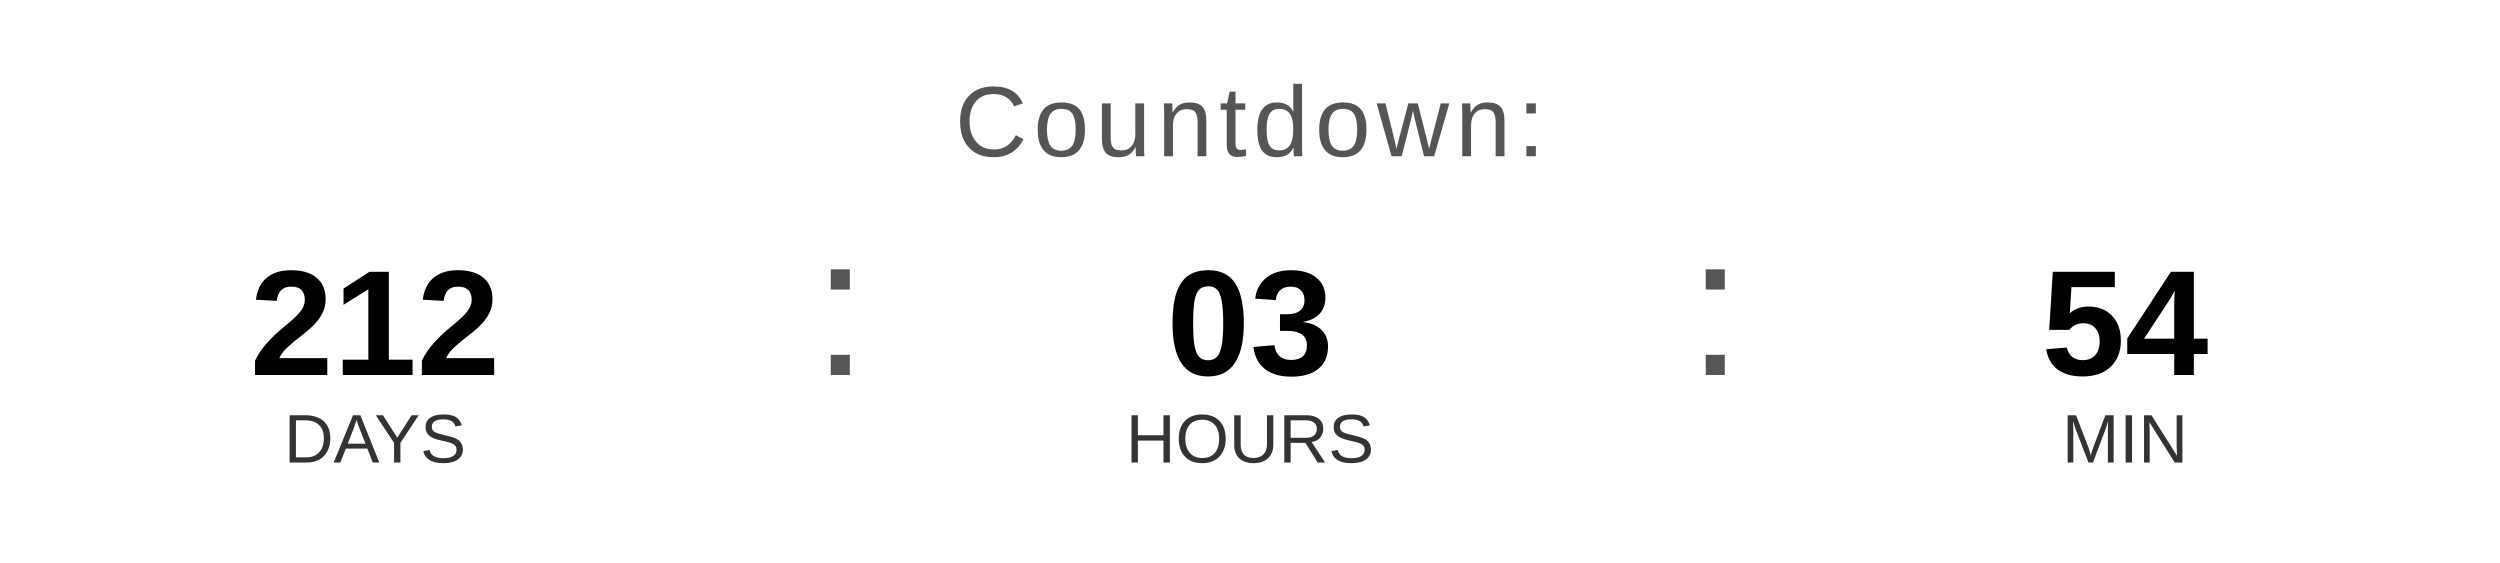
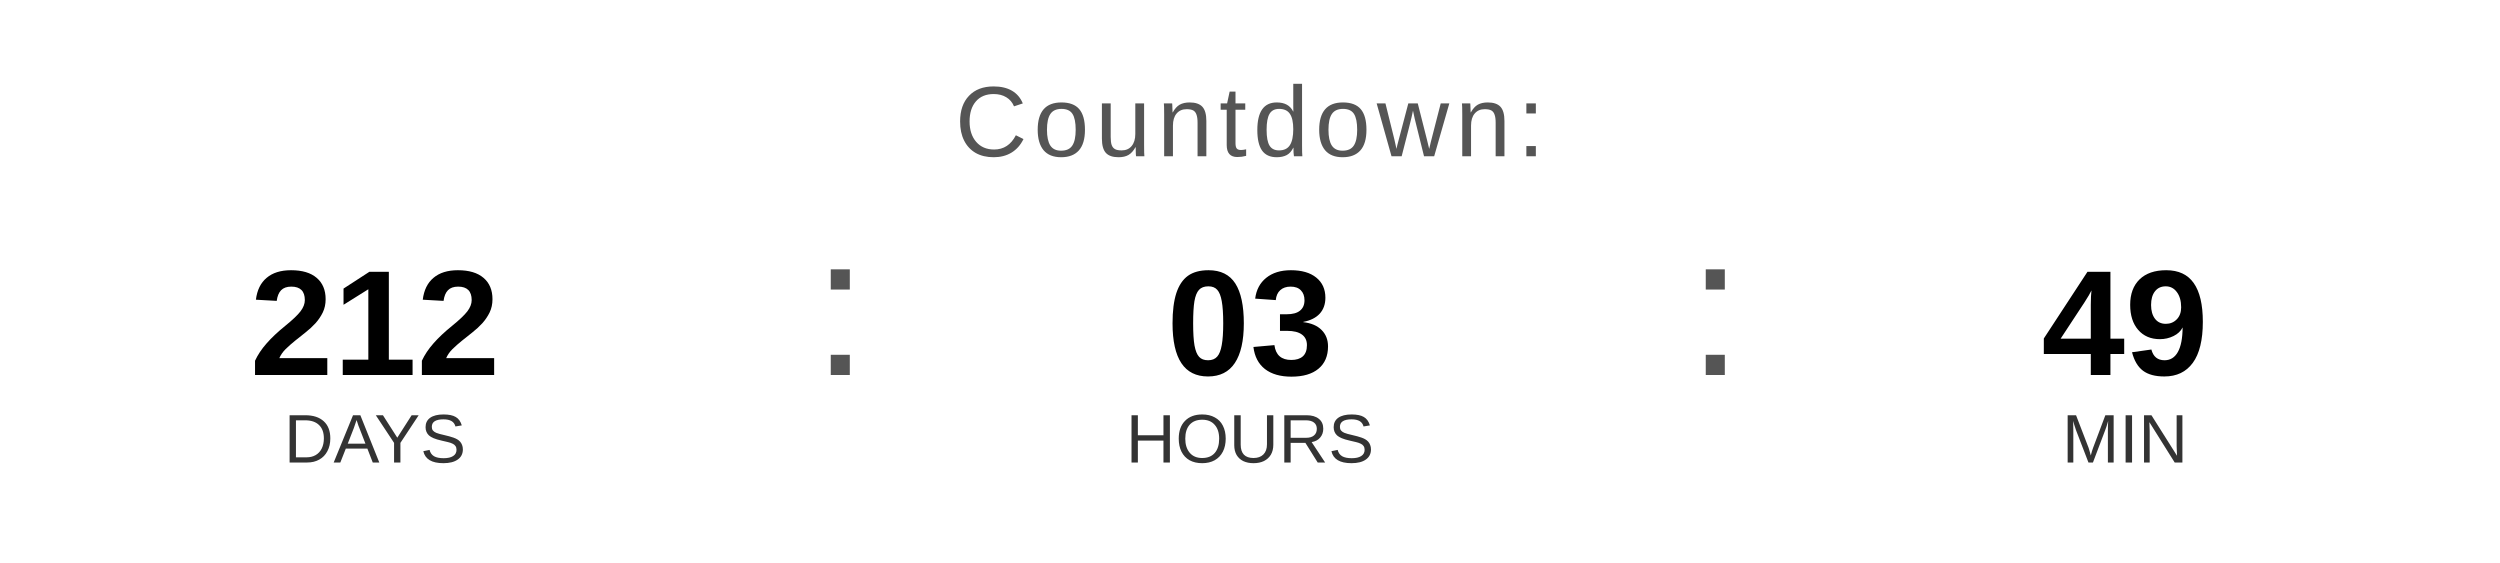
<svg xmlns="http://www.w3.org/2000/svg" width="400" height="90" viewBox="0 0 400 90">
  <text x="200" y="25" font-family="Arial, Helvetica, sans-serif" font-size="16" fill="#555555" text-anchor="middle" letter-spacing="1">
    Countdown:
  </text>
  <text x="60" y="60" font-family="Arial, Helvetica, sans-serif" font-size="24" font-weight="bold" fill="#000000" text-anchor="middle">212</text>
  <text x="60" y="74" font-family="Arial, Helvetica, sans-serif" font-size="11" fill="#333333" text-anchor="middle">DAYS</text>
  <text x="130" y="60" font-family="Arial, sans-serif" font-size="32" fill="#555555">:</text>
  <text x="200" y="60" font-family="Arial, Helvetica, sans-serif" font-size="24" font-weight="bold" fill="#000000" text-anchor="middle">03</text>
  <text x="200" y="74" font-family="Arial, Helvetica, sans-serif" font-size="11" fill="#333333" text-anchor="middle">HOURS</text>
  <text x="270" y="60" font-family="Arial, sans-serif" font-size="32" fill="#555555">:</text>
-   <text x="340" y="60" font-family="Arial, Helvetica, sans-serif" font-size="24" font-weight="bold" fill="#000000" text-anchor="middle">54</text>
+   <text x="340" y="60" font-family="Arial, Helvetica, sans-serif" font-size="24" font-weight="bold" fill="#000000" text-anchor="middle">49</text>
  <text x="340" y="74" font-family="Arial, Helvetica, sans-serif" font-size="11" fill="#333333" text-anchor="middle">MIN</text>
</svg>
